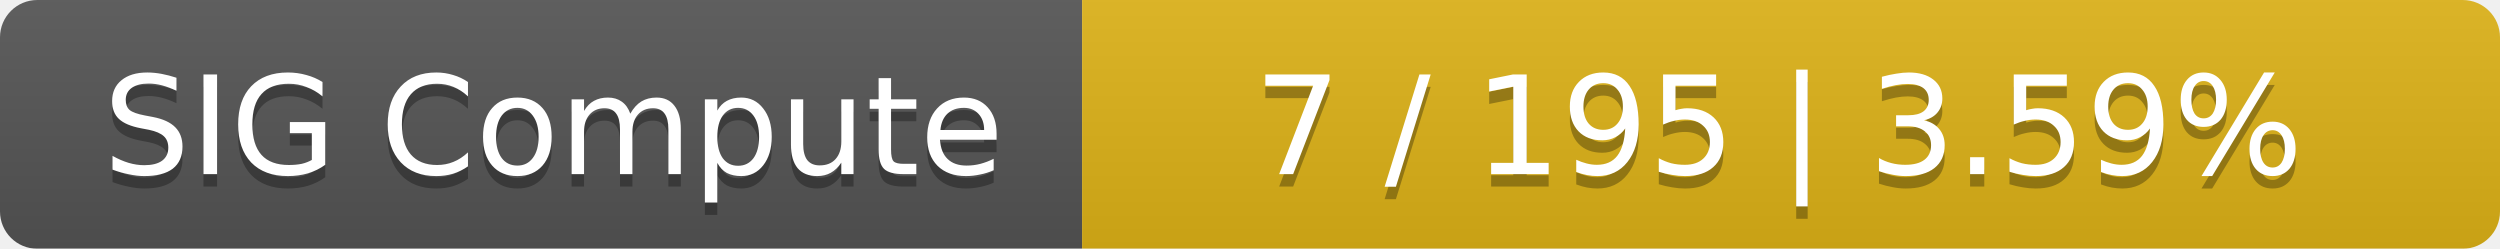
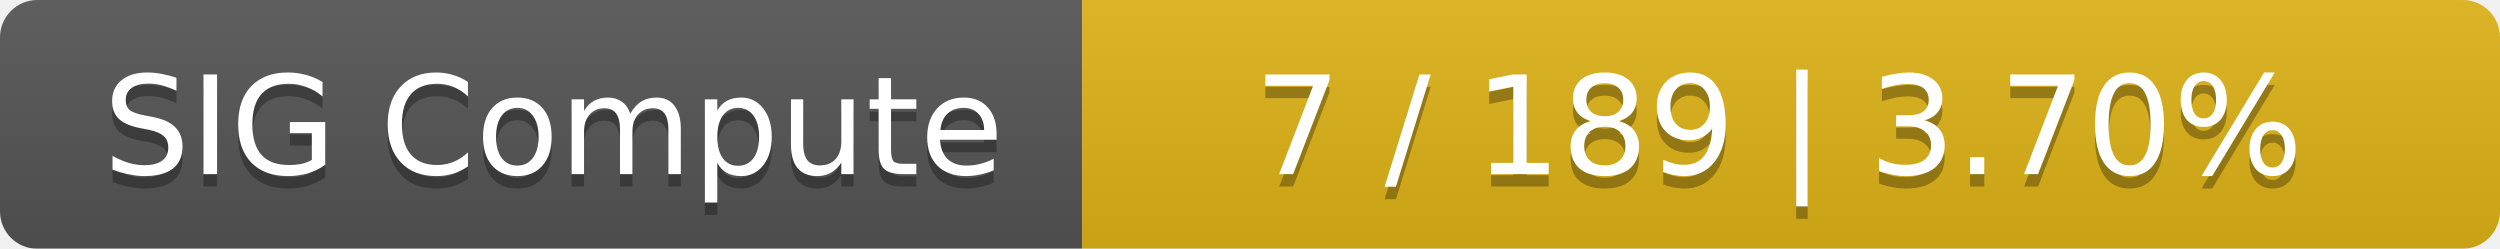
<svg xmlns="http://www.w3.org/2000/svg" width="201" height="20">
  <linearGradient id="smooth" x2="0" y2="100%">
    <stop offset="0" stop-color="#bbb" stop-opacity=".1" />
    <stop offset="1" stop-opacity=".1" />
  </linearGradient>
  <mask id="round">
    <rect width="201" height="20" rx="3" fill="#fff" />
  </mask>
  <g mask="url(#round)">
    <rect width="87" height="20" fill="#555" />
    <rect x="87" width="114" height="20" fill="#dfb317" />
    <rect width="201" height="20" fill="url(#smooth)" />
  </g>
  <g fill="#fff" text-anchor="middle" font-family="DejaVu Sans,Verdana,Geneva,sans-serif" font-size="11">
    <text x="44.5" y="15" fill="#010101" fill-opacity=".3">SIG Compute</text>
    <text x="44.5" y="14">SIG Compute</text>
-     <text x="143" y="15" fill="#010101" fill-opacity=".3">7 / 195    |    3.59%</text>
-     <text x="143" y="14">7 / 195    |    3.59%</text>
+     <text x="143" y="15" fill="#010101" fill-opacity=".3">7 / 189    |    3.70%</text>
+     <text x="143" y="14">7 / 189    |    3.70%</text>
  </g>
</svg>
